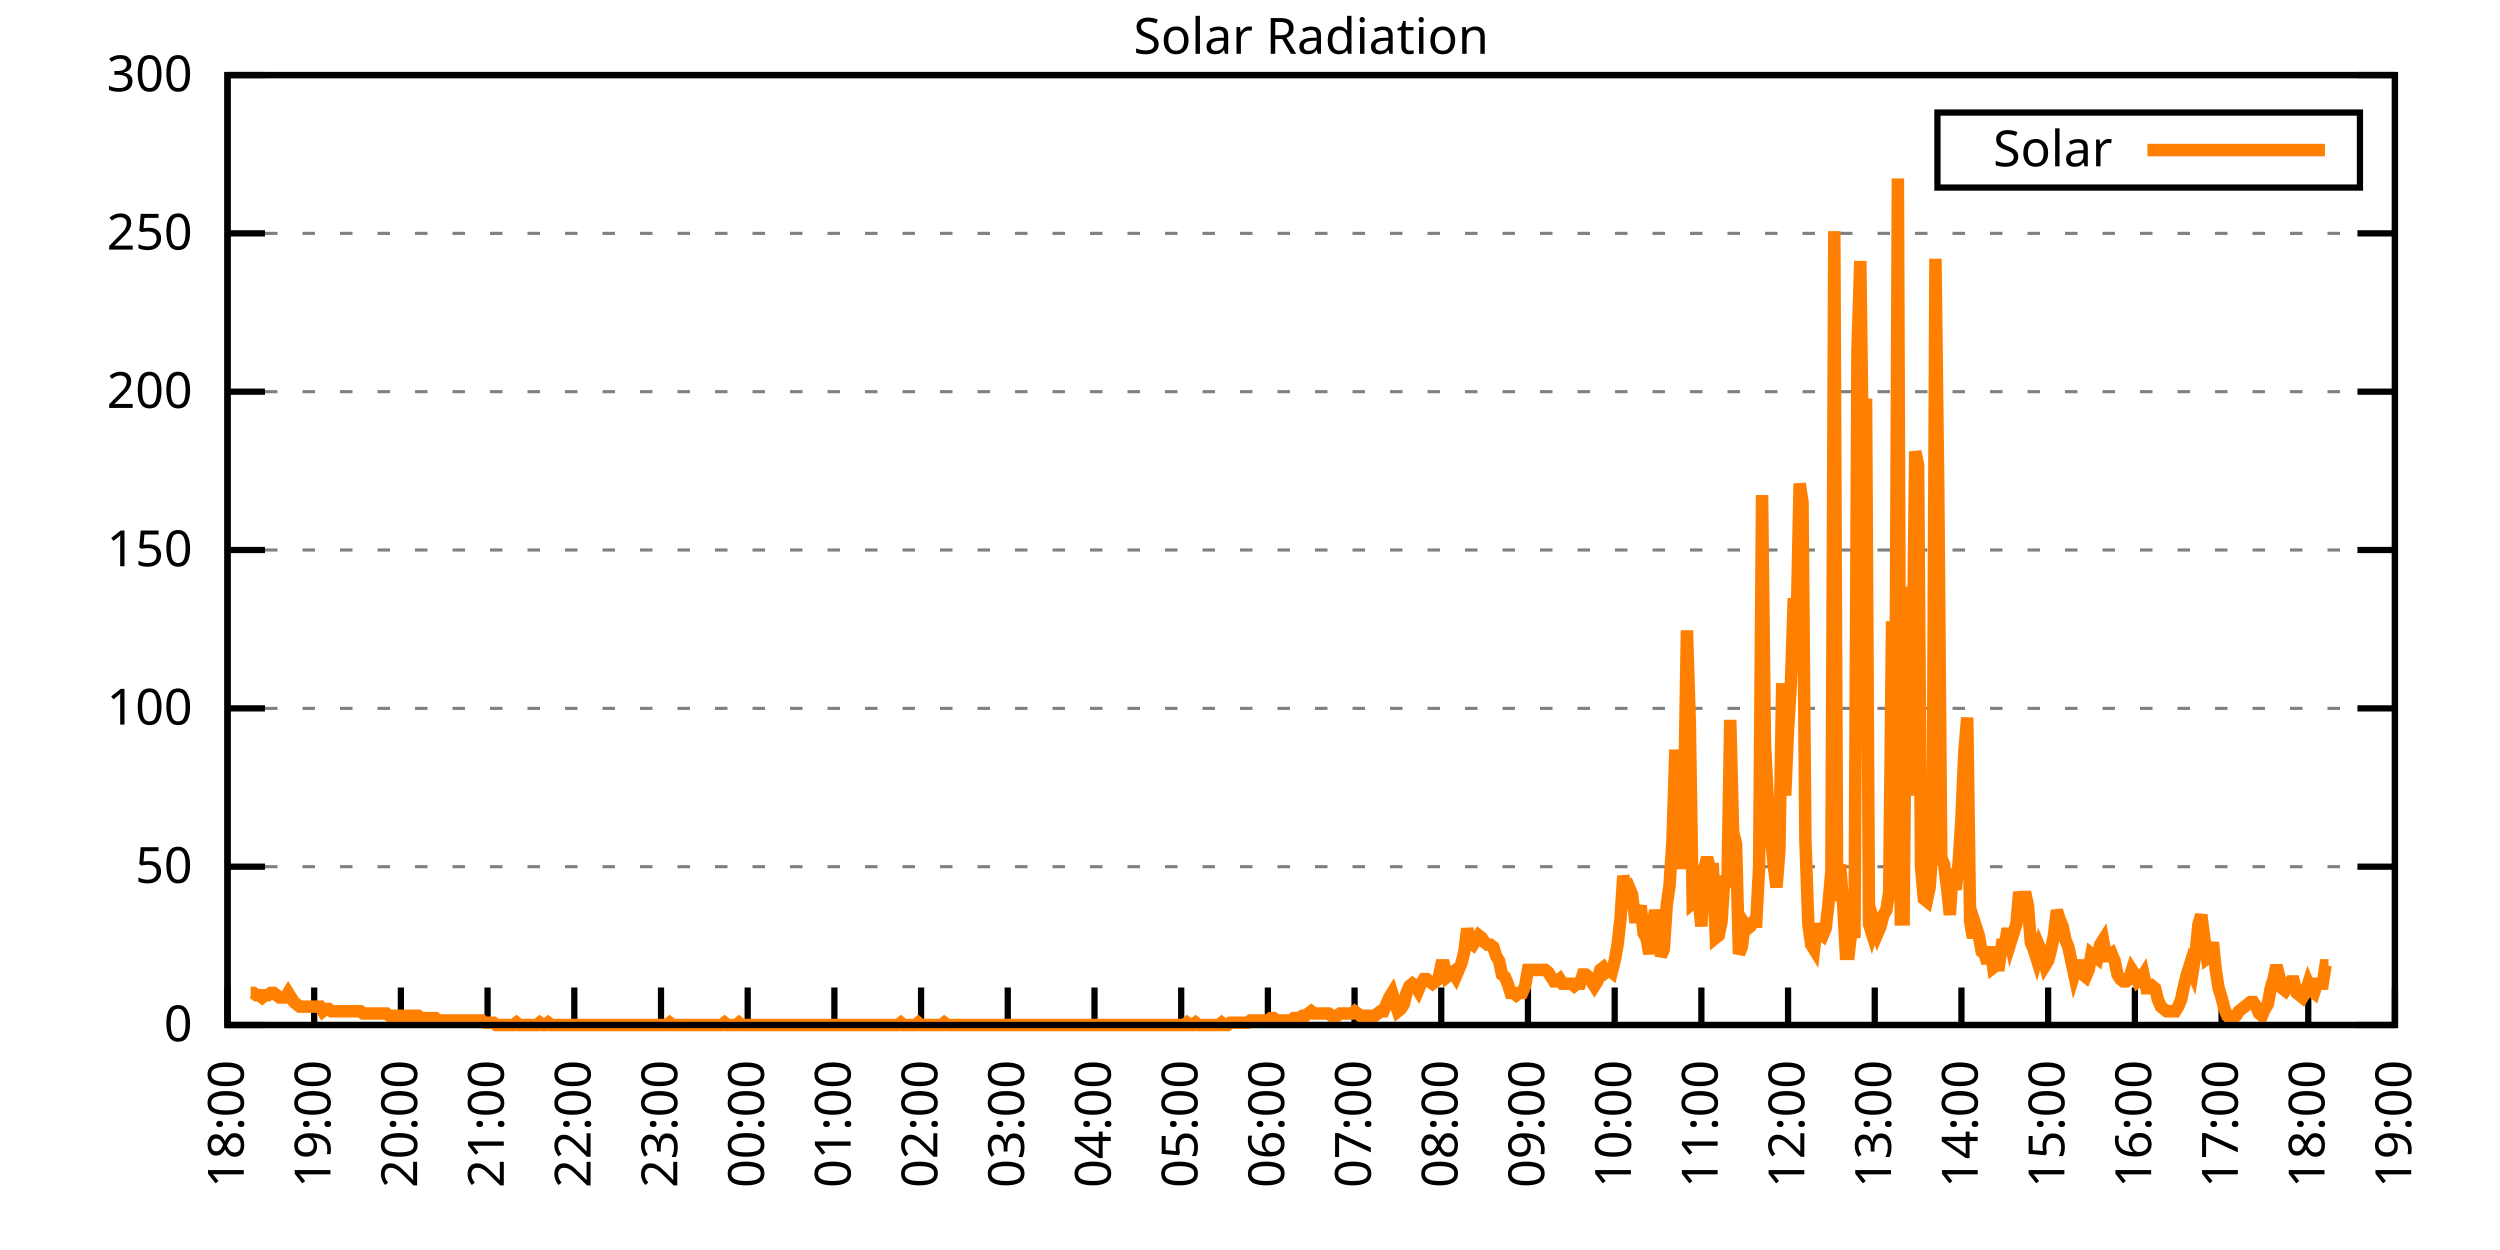
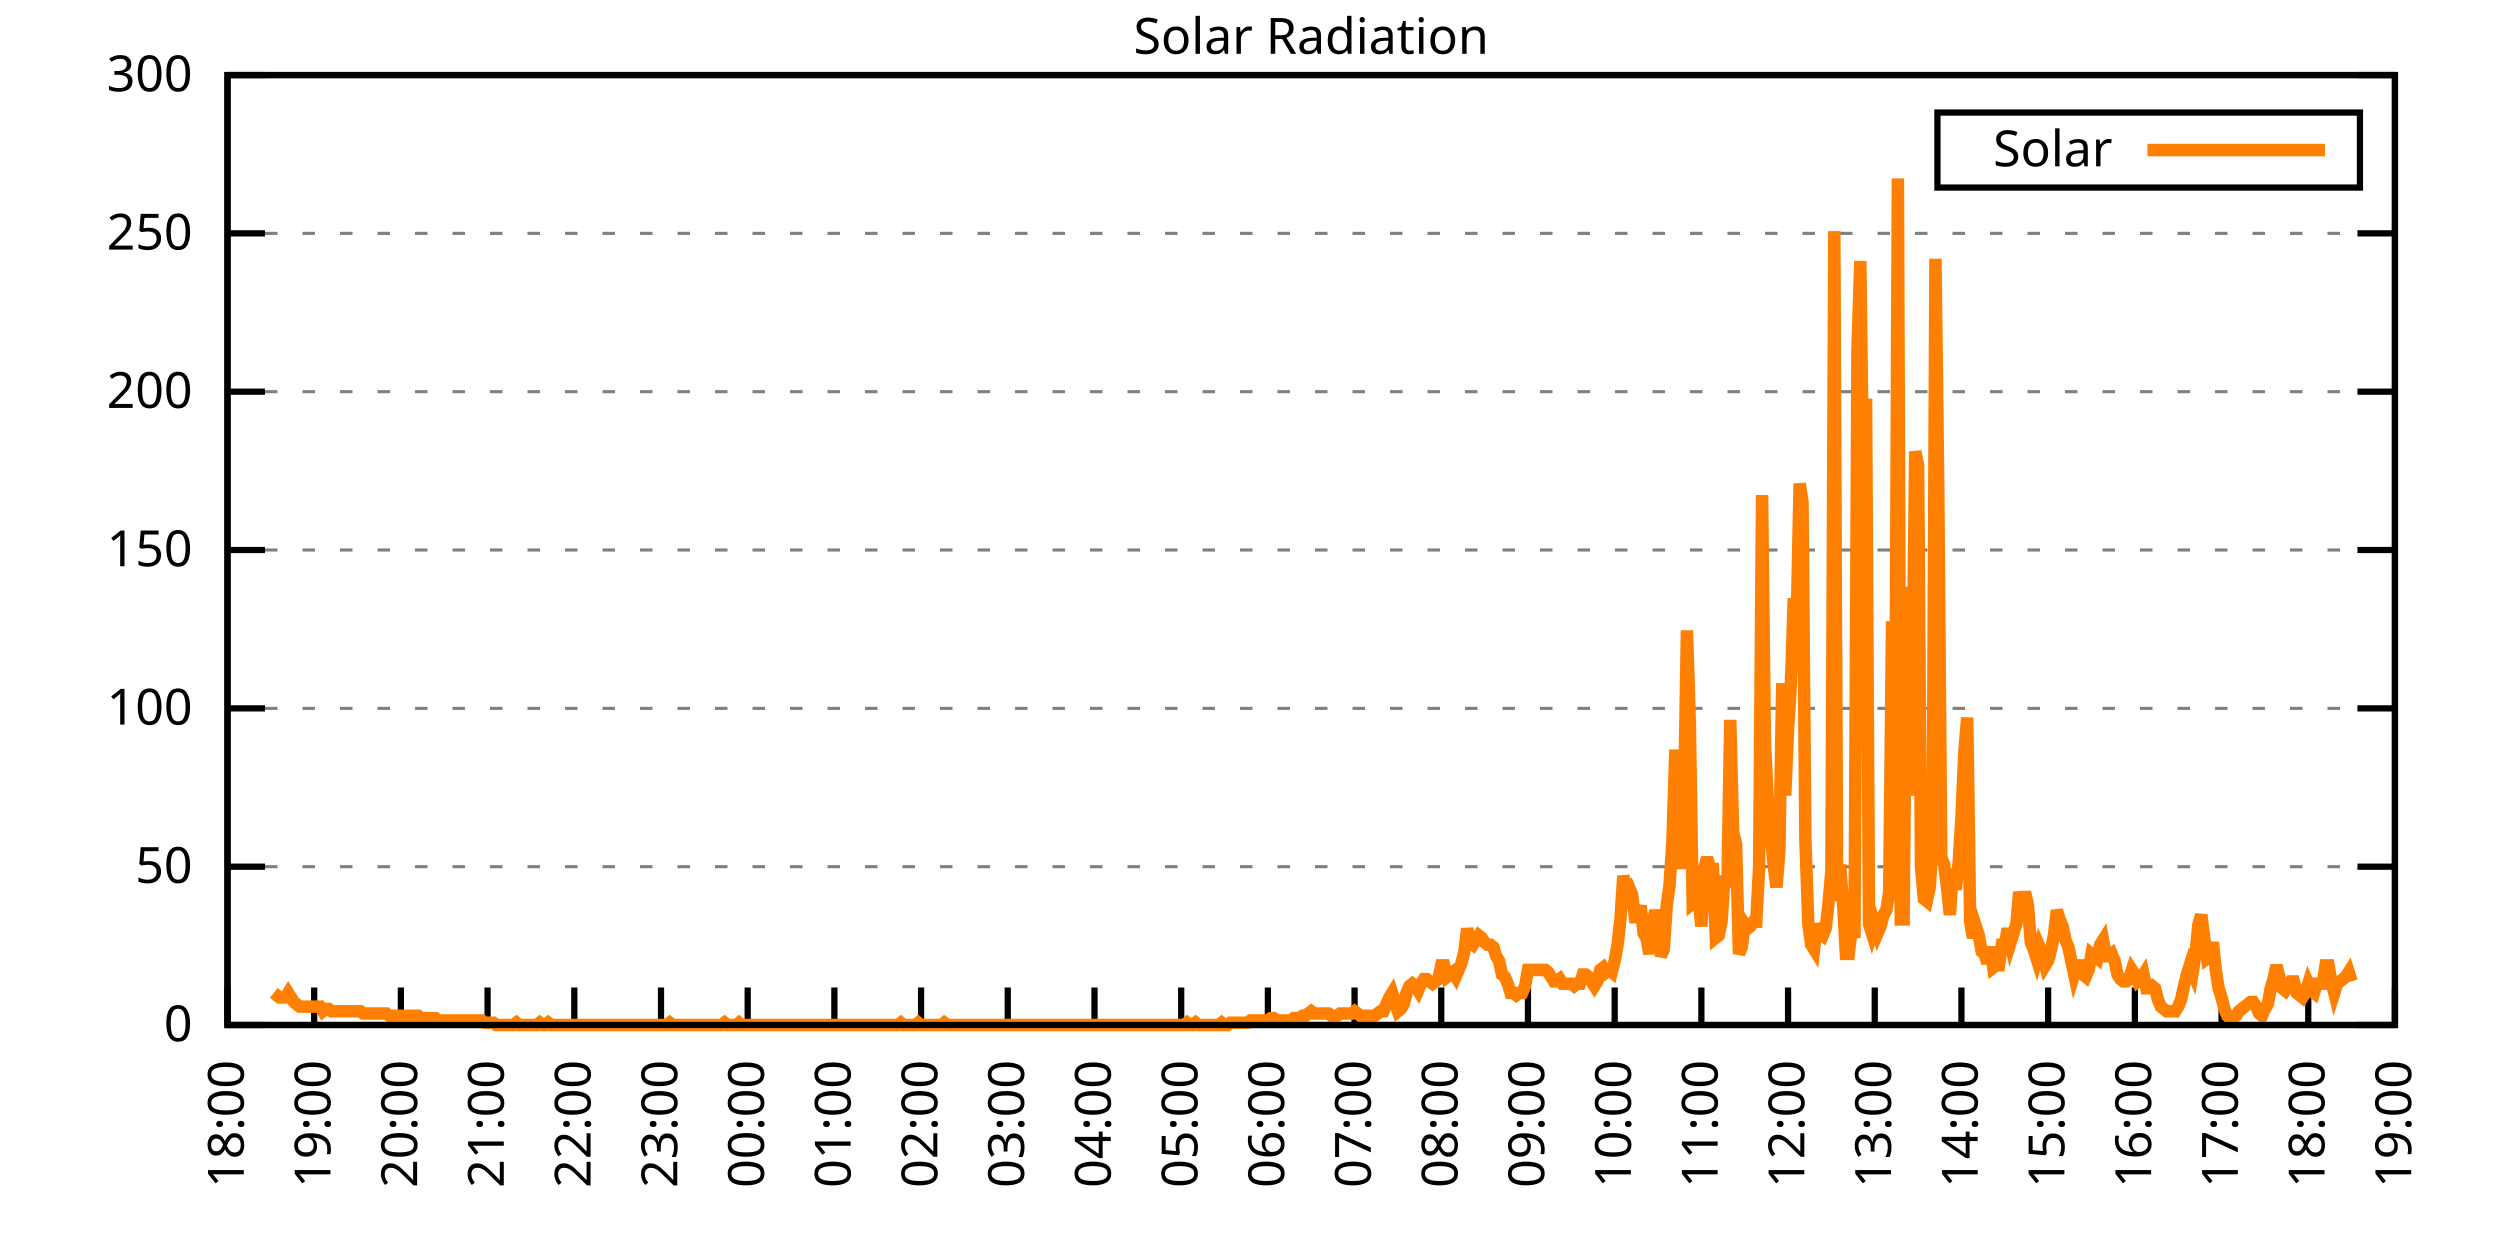
<svg xmlns="http://www.w3.org/2000/svg" xmlns:xlink="http://www.w3.org/1999/xlink" width="400" height="200" viewBox="0 0 400 200">
  <g id="gnuplot_canvas">
    <rect x="0" y="0" width="400" height="200" fill="none" />
    <defs>
      <circle id="gpDot" r="0.5" stroke-width="0.5" stroke="currentColor" />
      <path id="gpPt0" stroke-width="0.333" stroke="currentColor" d="M-1,0 h2 M0,-1 v2" />
      <path id="gpPt1" stroke-width="0.333" stroke="currentColor" d="M-1,-1 L1,1 M1,-1 L-1,1" />
      <path id="gpPt2" stroke-width="0.333" stroke="currentColor" d="M-1,0 L1,0 M0,-1 L0,1 M-1,-1 L1,1 M-1,1 L1,-1" />
      <rect id="gpPt3" stroke-width="0.333" stroke="currentColor" x="-1" y="-1" width="2" height="2" />
      <rect id="gpPt4" stroke-width="0.333" stroke="currentColor" fill="currentColor" x="-1" y="-1" width="2" height="2" />
      <circle id="gpPt5" stroke-width="0.333" stroke="currentColor" cx="0" cy="0" r="1" />
      <use xlink:href="#gpPt5" id="gpPt6" fill="currentColor" stroke="none" />
      <path id="gpPt7" stroke-width="0.333" stroke="currentColor" d="M0,-1.33 L-1.33,0.67 L1.33,0.67 z" />
      <use xlink:href="#gpPt7" id="gpPt8" fill="currentColor" stroke="none" />
      <use xlink:href="#gpPt7" id="gpPt9" stroke="currentColor" transform="rotate(180)" />
      <use xlink:href="#gpPt9" id="gpPt10" fill="currentColor" stroke="none" />
      <use xlink:href="#gpPt3" id="gpPt11" stroke="currentColor" transform="rotate(45)" />
      <use xlink:href="#gpPt11" id="gpPt12" fill="currentColor" stroke="none" />
      <path id="gpPt13" stroke-width="0.333" stroke="currentColor" d="M0,1.330 L1.265,0.411 L0.782,-1.067 L-0.782,-1.076 L-1.265,0.411 z" />
      <use xlink:href="#gpPt13" id="gpPt14" fill="currentColor" stroke="none" />
      <filter id="textbox" filterUnits="objectBoundingBox" x="0" y="0" height="1" width="1">
        <feFlood flood-color="white" flood-opacity="1" result="bgnd" />
        <feComposite in="SourceGraphic" in2="bgnd" operator="atop" />
      </filter>
      <filter id="greybox" filterUnits="objectBoundingBox" x="0" y="0" height="1" width="1">
        <feFlood flood-color="lightgrey" flood-opacity="1" result="grey" />
        <feComposite in="SourceGraphic" in2="grey" operator="atop" />
      </filter>
    </defs>
    <g fill="none" color="white" stroke="currentColor" stroke-width="1.00" stroke-linecap="butt" stroke-linejoin="miter">
</g>
    <g fill="none" color="black" stroke="currentColor" stroke-width="1.00" stroke-linecap="butt" stroke-linejoin="miter">
      <g stroke="none" shape-rendering="crispEdges">
        <polygon fill="rgb(255, 255, 255)" points="36.40,164.00 383.18,164.00 383.18,12.02 36.40,12.02 " />
      </g>
    </g>
    <g fill="none" color="black" stroke="currentColor" stroke-width="1.00" stroke-linecap="butt" stroke-linejoin="miter">
</g>
    <g fill="none" color="black" stroke="black" stroke-width="0.50" stroke-linecap="butt" stroke-linejoin="miter">
</g>
    <g fill="none" color="gray" stroke="currentColor" stroke-width="0.50" stroke-linecap="butt" stroke-linejoin="miter">
      <path stroke="gray" stroke-dasharray="2,4" class="gridline" d="M36.40,164.00 L383.19,164.00  " />
    </g>
    <g fill="none" color="gray" stroke="gray" stroke-width="1.00" stroke-linecap="butt" stroke-linejoin="miter">
</g>
    <g fill="none" color="black" stroke="currentColor" stroke-width="1.00" stroke-linecap="butt" stroke-linejoin="miter">
      <path stroke="black" d="M36.40,164.00 L42.40,164.00 M383.19,164.00 L377.19,164.00  " />
      <g transform="translate(30.80,166.60)" stroke="none" fill="black" font-family="Sans" font-size="8.00" text-anchor="end">
        <text>
          <tspan font-family="Sans"> 0</tspan>
        </text>
      </g>
    </g>
    <g fill="none" color="black" stroke="currentColor" stroke-width="1.00" stroke-linecap="butt" stroke-linejoin="miter">
</g>
    <g fill="none" color="black" stroke="black" stroke-width="0.50" stroke-linecap="butt" stroke-linejoin="miter">
</g>
    <g fill="none" color="gray" stroke="currentColor" stroke-width="0.50" stroke-linecap="butt" stroke-linejoin="miter">
      <path stroke="gray" stroke-dasharray="2,4" class="gridline" d="M36.40,138.67 L383.19,138.67  " />
    </g>
    <g fill="none" color="gray" stroke="gray" stroke-width="1.00" stroke-linecap="butt" stroke-linejoin="miter">
</g>
    <g fill="none" color="black" stroke="currentColor" stroke-width="1.00" stroke-linecap="butt" stroke-linejoin="miter">
      <path stroke="black" d="M36.40,138.67 L42.40,138.67 M383.19,138.67 L377.19,138.67  " />
      <g transform="translate(30.80,141.27)" stroke="none" fill="black" font-family="Sans" font-size="8.00" text-anchor="end">
        <text>
          <tspan font-family="Sans"> 50</tspan>
        </text>
      </g>
    </g>
    <g fill="none" color="black" stroke="currentColor" stroke-width="1.00" stroke-linecap="butt" stroke-linejoin="miter">
</g>
    <g fill="none" color="black" stroke="black" stroke-width="0.50" stroke-linecap="butt" stroke-linejoin="miter">
</g>
    <g fill="none" color="gray" stroke="currentColor" stroke-width="0.50" stroke-linecap="butt" stroke-linejoin="miter">
      <path stroke="gray" stroke-dasharray="2,4" class="gridline" d="M36.40,113.34 L383.19,113.34  " />
    </g>
    <g fill="none" color="gray" stroke="gray" stroke-width="1.00" stroke-linecap="butt" stroke-linejoin="miter">
</g>
    <g fill="none" color="black" stroke="currentColor" stroke-width="1.00" stroke-linecap="butt" stroke-linejoin="miter">
      <path stroke="black" d="M36.40,113.34 L42.40,113.34 M383.19,113.34 L377.19,113.34  " />
      <g transform="translate(30.80,115.94)" stroke="none" fill="black" font-family="Sans" font-size="8.00" text-anchor="end">
        <text>
          <tspan font-family="Sans"> 100</tspan>
        </text>
      </g>
    </g>
    <g fill="none" color="black" stroke="currentColor" stroke-width="1.00" stroke-linecap="butt" stroke-linejoin="miter">
</g>
    <g fill="none" color="black" stroke="black" stroke-width="0.50" stroke-linecap="butt" stroke-linejoin="miter">
</g>
    <g fill="none" color="gray" stroke="currentColor" stroke-width="0.50" stroke-linecap="butt" stroke-linejoin="miter">
      <path stroke="gray" stroke-dasharray="2,4" class="gridline" d="M36.40,88.00 L383.19,88.00  " />
    </g>
    <g fill="none" color="gray" stroke="gray" stroke-width="1.00" stroke-linecap="butt" stroke-linejoin="miter">
</g>
    <g fill="none" color="black" stroke="currentColor" stroke-width="1.00" stroke-linecap="butt" stroke-linejoin="miter">
      <path stroke="black" d="M36.40,88.00 L42.40,88.00 M383.19,88.00 L377.19,88.00  " />
      <g transform="translate(30.80,90.60)" stroke="none" fill="black" font-family="Sans" font-size="8.00" text-anchor="end">
        <text>
          <tspan font-family="Sans"> 150</tspan>
        </text>
      </g>
    </g>
    <g fill="none" color="black" stroke="currentColor" stroke-width="1.00" stroke-linecap="butt" stroke-linejoin="miter">
</g>
    <g fill="none" color="black" stroke="black" stroke-width="0.50" stroke-linecap="butt" stroke-linejoin="miter">
</g>
    <g fill="none" color="gray" stroke="currentColor" stroke-width="0.50" stroke-linecap="butt" stroke-linejoin="miter">
      <path stroke="gray" stroke-dasharray="2,4" class="gridline" d="M36.40,62.67 L383.19,62.67  " />
    </g>
    <g fill="none" color="gray" stroke="gray" stroke-width="1.00" stroke-linecap="butt" stroke-linejoin="miter">
</g>
    <g fill="none" color="black" stroke="currentColor" stroke-width="1.00" stroke-linecap="butt" stroke-linejoin="miter">
      <path stroke="black" d="M36.40,62.67 L42.40,62.67 M383.19,62.67 L377.19,62.67  " />
      <g transform="translate(30.80,65.27)" stroke="none" fill="black" font-family="Sans" font-size="8.00" text-anchor="end">
        <text>
          <tspan font-family="Sans"> 200</tspan>
        </text>
      </g>
    </g>
    <g fill="none" color="black" stroke="currentColor" stroke-width="1.00" stroke-linecap="butt" stroke-linejoin="miter">
</g>
    <g fill="none" color="black" stroke="black" stroke-width="0.50" stroke-linecap="butt" stroke-linejoin="miter">
</g>
    <g fill="none" color="gray" stroke="currentColor" stroke-width="0.50" stroke-linecap="butt" stroke-linejoin="miter">
      <path stroke="gray" stroke-dasharray="2,4" class="gridline" d="M36.40,37.34 L383.19,37.34  " />
    </g>
    <g fill="none" color="gray" stroke="gray" stroke-width="1.00" stroke-linecap="butt" stroke-linejoin="miter">
</g>
    <g fill="none" color="black" stroke="currentColor" stroke-width="1.00" stroke-linecap="butt" stroke-linejoin="miter">
      <path stroke="black" d="M36.40,37.34 L42.40,37.34 M383.19,37.34 L377.19,37.34  " />
      <g transform="translate(30.80,39.94)" stroke="none" fill="black" font-family="Sans" font-size="8.00" text-anchor="end">
        <text>
          <tspan font-family="Sans"> 250</tspan>
        </text>
      </g>
    </g>
    <g fill="none" color="black" stroke="currentColor" stroke-width="1.00" stroke-linecap="butt" stroke-linejoin="miter">
</g>
    <g fill="none" color="black" stroke="black" stroke-width="0.50" stroke-linecap="butt" stroke-linejoin="miter">
</g>
    <g fill="none" color="gray" stroke="currentColor" stroke-width="0.50" stroke-linecap="butt" stroke-linejoin="miter">
      <path stroke="gray" stroke-dasharray="2,4" class="gridline" d="M36.40,12.01 L383.19,12.01  " />
    </g>
    <g fill="none" color="gray" stroke="gray" stroke-width="1.00" stroke-linecap="butt" stroke-linejoin="miter">
</g>
    <g fill="none" color="black" stroke="currentColor" stroke-width="1.00" stroke-linecap="butt" stroke-linejoin="miter">
      <path stroke="black" d="M36.40,12.01 L42.40,12.01 M383.19,12.01 L377.19,12.01  " />
      <g transform="translate(30.80,14.61)" stroke="none" fill="black" font-family="Sans" font-size="8.00" text-anchor="end">
        <text>
          <tspan font-family="Sans"> 300</tspan>
        </text>
      </g>
    </g>
    <g fill="none" color="black" stroke="currentColor" stroke-width="1.00" stroke-linecap="butt" stroke-linejoin="miter">
      <path stroke="black" d="M36.40,164.00 L36.40,158.00  " />
      <g transform="translate(39.00,169.60) rotate(270.00)" stroke="none" fill="black" font-family="Sans" font-size="8.00" text-anchor="end">
        <text>
          <tspan font-family="Sans">18:00</tspan>
        </text>
      </g>
    </g>
    <g fill="none" color="black" stroke="currentColor" stroke-width="1.00" stroke-linecap="butt" stroke-linejoin="miter">
      <path stroke="black" d="M50.27,164.00 L50.27,158.00  " />
      <g transform="translate(52.87,169.60) rotate(270.00)" stroke="none" fill="black" font-family="Sans" font-size="8.00" text-anchor="end">
        <text>
          <tspan font-family="Sans">19:00</tspan>
        </text>
      </g>
    </g>
    <g fill="none" color="black" stroke="currentColor" stroke-width="1.00" stroke-linecap="butt" stroke-linejoin="miter">
      <path stroke="black" d="M64.14,164.00 L64.14,158.00  " />
      <g transform="translate(66.74,169.60) rotate(270.00)" stroke="none" fill="black" font-family="Sans" font-size="8.00" text-anchor="end">
        <text>
          <tspan font-family="Sans">20:00</tspan>
        </text>
      </g>
    </g>
    <g fill="none" color="black" stroke="currentColor" stroke-width="1.00" stroke-linecap="butt" stroke-linejoin="miter">
      <path stroke="black" d="M78.01,164.00 L78.01,158.00  " />
      <g transform="translate(80.61,169.60) rotate(270.00)" stroke="none" fill="black" font-family="Sans" font-size="8.00" text-anchor="end">
        <text>
          <tspan font-family="Sans">21:00</tspan>
        </text>
      </g>
    </g>
    <g fill="none" color="black" stroke="currentColor" stroke-width="1.00" stroke-linecap="butt" stroke-linejoin="miter">
      <path stroke="black" d="M91.89,164.00 L91.89,158.00  " />
      <g transform="translate(94.49,169.60) rotate(270.00)" stroke="none" fill="black" font-family="Sans" font-size="8.00" text-anchor="end">
        <text>
          <tspan font-family="Sans">22:00</tspan>
        </text>
      </g>
    </g>
    <g fill="none" color="black" stroke="currentColor" stroke-width="1.00" stroke-linecap="butt" stroke-linejoin="miter">
      <path stroke="black" d="M105.76,164.00 L105.76,158.00  " />
      <g transform="translate(108.36,169.60) rotate(270.00)" stroke="none" fill="black" font-family="Sans" font-size="8.00" text-anchor="end">
        <text>
          <tspan font-family="Sans">23:00</tspan>
        </text>
      </g>
    </g>
    <g fill="none" color="black" stroke="currentColor" stroke-width="1.00" stroke-linecap="butt" stroke-linejoin="miter">
      <path stroke="black" d="M119.63,164.00 L119.63,158.00  " />
      <g transform="translate(122.23,169.60) rotate(270.00)" stroke="none" fill="black" font-family="Sans" font-size="8.00" text-anchor="end">
        <text>
          <tspan font-family="Sans">00:00</tspan>
        </text>
      </g>
    </g>
    <g fill="none" color="black" stroke="currentColor" stroke-width="1.00" stroke-linecap="butt" stroke-linejoin="miter">
      <path stroke="black" d="M133.50,164.00 L133.50,158.00  " />
      <g transform="translate(136.10,169.60) rotate(270.00)" stroke="none" fill="black" font-family="Sans" font-size="8.00" text-anchor="end">
        <text>
          <tspan font-family="Sans">01:00</tspan>
        </text>
      </g>
    </g>
    <g fill="none" color="black" stroke="currentColor" stroke-width="1.00" stroke-linecap="butt" stroke-linejoin="miter">
      <path stroke="black" d="M147.37,164.00 L147.37,158.00  " />
      <g transform="translate(149.97,169.60) rotate(270.00)" stroke="none" fill="black" font-family="Sans" font-size="8.00" text-anchor="end">
        <text>
          <tspan font-family="Sans">02:00</tspan>
        </text>
      </g>
    </g>
    <g fill="none" color="black" stroke="currentColor" stroke-width="1.00" stroke-linecap="butt" stroke-linejoin="miter">
      <path stroke="black" d="M161.24,164.00 L161.24,158.00  " />
      <g transform="translate(163.84,169.60) rotate(270.00)" stroke="none" fill="black" font-family="Sans" font-size="8.00" text-anchor="end">
        <text>
          <tspan font-family="Sans">03:00</tspan>
        </text>
      </g>
    </g>
    <g fill="none" color="black" stroke="currentColor" stroke-width="1.00" stroke-linecap="butt" stroke-linejoin="miter">
      <path stroke="black" d="M175.12,164.00 L175.12,158.00  " />
      <g transform="translate(177.72,169.60) rotate(270.00)" stroke="none" fill="black" font-family="Sans" font-size="8.00" text-anchor="end">
        <text>
          <tspan font-family="Sans">04:00</tspan>
        </text>
      </g>
    </g>
    <g fill="none" color="black" stroke="currentColor" stroke-width="1.00" stroke-linecap="butt" stroke-linejoin="miter">
      <path stroke="black" d="M188.99,164.00 L188.99,158.00  " />
      <g transform="translate(191.59,169.60) rotate(270.00)" stroke="none" fill="black" font-family="Sans" font-size="8.00" text-anchor="end">
        <text>
          <tspan font-family="Sans">05:00</tspan>
        </text>
      </g>
    </g>
    <g fill="none" color="black" stroke="currentColor" stroke-width="1.00" stroke-linecap="butt" stroke-linejoin="miter">
      <path stroke="black" d="M202.86,164.00 L202.86,158.00  " />
      <g transform="translate(205.46,169.60) rotate(270.00)" stroke="none" fill="black" font-family="Sans" font-size="8.00" text-anchor="end">
        <text>
          <tspan font-family="Sans">06:00</tspan>
        </text>
      </g>
    </g>
    <g fill="none" color="black" stroke="currentColor" stroke-width="1.00" stroke-linecap="butt" stroke-linejoin="miter">
      <path stroke="black" d="M216.73,164.00 L216.73,158.00  " />
      <g transform="translate(219.33,169.60) rotate(270.00)" stroke="none" fill="black" font-family="Sans" font-size="8.00" text-anchor="end">
        <text>
          <tspan font-family="Sans">07:00</tspan>
        </text>
      </g>
    </g>
    <g fill="none" color="black" stroke="currentColor" stroke-width="1.00" stroke-linecap="butt" stroke-linejoin="miter">
      <path stroke="black" d="M230.60,164.00 L230.60,158.00  " />
      <g transform="translate(233.20,169.60) rotate(270.00)" stroke="none" fill="black" font-family="Sans" font-size="8.00" text-anchor="end">
        <text>
          <tspan font-family="Sans">08:00</tspan>
        </text>
      </g>
    </g>
    <g fill="none" color="black" stroke="currentColor" stroke-width="1.00" stroke-linecap="butt" stroke-linejoin="miter">
      <path stroke="black" d="M244.47,164.00 L244.47,158.00  " />
      <g transform="translate(247.07,169.60) rotate(270.00)" stroke="none" fill="black" font-family="Sans" font-size="8.00" text-anchor="end">
        <text>
          <tspan font-family="Sans">09:00</tspan>
        </text>
      </g>
    </g>
    <g fill="none" color="black" stroke="currentColor" stroke-width="1.00" stroke-linecap="butt" stroke-linejoin="miter">
      <path stroke="black" d="M258.35,164.00 L258.35,158.00  " />
      <g transform="translate(260.95,169.60) rotate(270.00)" stroke="none" fill="black" font-family="Sans" font-size="8.00" text-anchor="end">
        <text>
          <tspan font-family="Sans">10:00</tspan>
        </text>
      </g>
    </g>
    <g fill="none" color="black" stroke="currentColor" stroke-width="1.00" stroke-linecap="butt" stroke-linejoin="miter">
      <path stroke="black" d="M272.22,164.00 L272.22,158.00  " />
      <g transform="translate(274.82,169.60) rotate(270.00)" stroke="none" fill="black" font-family="Sans" font-size="8.00" text-anchor="end">
        <text>
          <tspan font-family="Sans">11:00</tspan>
        </text>
      </g>
    </g>
    <g fill="none" color="black" stroke="currentColor" stroke-width="1.00" stroke-linecap="butt" stroke-linejoin="miter">
      <path stroke="black" d="M286.09,164.00 L286.09,158.00  " />
      <g transform="translate(288.69,169.60) rotate(270.00)" stroke="none" fill="black" font-family="Sans" font-size="8.00" text-anchor="end">
        <text>
          <tspan font-family="Sans">12:00</tspan>
        </text>
      </g>
    </g>
    <g fill="none" color="black" stroke="currentColor" stroke-width="1.00" stroke-linecap="butt" stroke-linejoin="miter">
      <path stroke="black" d="M299.96,164.00 L299.96,158.00  " />
      <g transform="translate(302.56,169.60) rotate(270.00)" stroke="none" fill="black" font-family="Sans" font-size="8.00" text-anchor="end">
        <text>
          <tspan font-family="Sans">13:00</tspan>
        </text>
      </g>
    </g>
    <g fill="none" color="black" stroke="currentColor" stroke-width="1.00" stroke-linecap="butt" stroke-linejoin="miter">
      <path stroke="black" d="M313.83,164.00 L313.83,158.00  " />
      <g transform="translate(316.43,169.60) rotate(270.00)" stroke="none" fill="black" font-family="Sans" font-size="8.00" text-anchor="end">
        <text>
          <tspan font-family="Sans">14:00</tspan>
        </text>
      </g>
    </g>
    <g fill="none" color="black" stroke="currentColor" stroke-width="1.00" stroke-linecap="butt" stroke-linejoin="miter">
      <path stroke="black" d="M327.70,164.00 L327.70,158.00  " />
      <g transform="translate(330.30,169.60) rotate(270.00)" stroke="none" fill="black" font-family="Sans" font-size="8.00" text-anchor="end">
        <text>
          <tspan font-family="Sans">15:00</tspan>
        </text>
      </g>
    </g>
    <g fill="none" color="black" stroke="currentColor" stroke-width="1.00" stroke-linecap="butt" stroke-linejoin="miter">
      <path stroke="black" d="M341.58,164.00 L341.58,158.00  " />
      <g transform="translate(344.18,169.60) rotate(270.00)" stroke="none" fill="black" font-family="Sans" font-size="8.00" text-anchor="end">
        <text>
          <tspan font-family="Sans">16:00</tspan>
        </text>
      </g>
    </g>
    <g fill="none" color="black" stroke="currentColor" stroke-width="1.00" stroke-linecap="butt" stroke-linejoin="miter">
      <path stroke="black" d="M355.45,164.00 L355.45,158.00  " />
      <g transform="translate(358.05,169.60) rotate(270.00)" stroke="none" fill="black" font-family="Sans" font-size="8.00" text-anchor="end">
        <text>
          <tspan font-family="Sans">17:00</tspan>
        </text>
      </g>
    </g>
    <g fill="none" color="black" stroke="currentColor" stroke-width="1.00" stroke-linecap="butt" stroke-linejoin="miter">
      <path stroke="black" d="M369.32,164.00 L369.32,158.00  " />
      <g transform="translate(371.92,169.60) rotate(270.00)" stroke="none" fill="black" font-family="Sans" font-size="8.00" text-anchor="end">
        <text>
          <tspan font-family="Sans">18:00</tspan>
        </text>
      </g>
    </g>
    <g fill="none" color="black" stroke="currentColor" stroke-width="1.00" stroke-linecap="butt" stroke-linejoin="miter">
      <path stroke="black" d="M383.19,164.00 L383.19,158.00  " />
      <g transform="translate(385.79,169.60) rotate(270.00)" stroke="none" fill="black" font-family="Sans" font-size="8.00" text-anchor="end">
        <text>
          <tspan font-family="Sans">19:00</tspan>
        </text>
      </g>
    </g>
    <g fill="none" color="black" stroke="currentColor" stroke-width="1.00" stroke-linecap="butt" stroke-linejoin="miter">
</g>
    <g fill="none" color="black" stroke="currentColor" stroke-width="1.00" stroke-linecap="butt" stroke-linejoin="miter">
      <path stroke="black" d="M36.40,12.01 L36.40,164.00 L383.19,164.00 L383.19,12.01 L36.40,12.01 Z  " />
    </g>
    <g fill="none" color="black" stroke="currentColor" stroke-width="1.00" stroke-linecap="butt" stroke-linejoin="miter">
</g>
    <g fill="none" color="black" stroke="currentColor" stroke-width="1.00" stroke-linecap="butt" stroke-linejoin="miter">
      <path stroke="black" d="M309.99,30.01 L309.99,18.01 L377.59,18.01 L377.59,30.01 L309.99,30.01 Z  " />
    </g>
    <g id="Solar_Radiation_plot_1">
      <g fill="none" color="white" stroke="black" stroke-width="2.00" stroke-linecap="butt" stroke-linejoin="miter">
</g>
      <g fill="none" color="black" stroke="currentColor" stroke-width="2.00" stroke-linecap="butt" stroke-linejoin="miter">
        <g transform="translate(337.99,26.61)" stroke="none" fill="black" font-family="Sans" font-size="8.00" text-anchor="end">
          <text>
            <tspan font-family="Sans">Solar</tspan>
          </text>
        </g>
      </g>
      <g fill="none" color="black" stroke="currentColor" stroke-width="2.00" stroke-linecap="butt" stroke-linejoin="miter">
-         <path stroke="rgb(255, 127,   0)" d="M343.59,24.01 L371.99,24.01 M40.10,158.86 L40.56,158.86 L41.02,159.23 L41.49,159.23 L41.95,159.60 L42.41,159.23   L42.87,159.23 L43.34,158.86 L43.80,158.86 L44.26,159.23 L44.72,159.60 L45.19,159.60 L45.65,159.60 L46.11,158.86   L46.57,159.60 L47.03,160.33 L47.50,160.70 L47.96,161.06 L48.42,161.06 L48.88,161.06 L49.35,161.06 L49.81,161.06   L50.27,161.06 L50.73,161.06 L51.20,161.06 L51.66,161.80 L52.12,161.43 L52.58,161.43 L53.05,161.80 L53.51,161.80   L53.97,161.80 L54.43,161.80 L54.90,161.80 L55.36,161.80 L55.82,161.80 L56.28,161.80 L56.75,161.80 L57.21,161.80   L57.67,161.80 L58.13,162.16 L58.59,162.16 L59.06,162.16 L59.52,162.16 L59.98,162.16 L60.44,162.16 L60.91,162.16   L61.37,162.16 L61.83,162.16 L62.29,162.53 L62.76,162.53 L63.22,162.53 L63.68,162.53 L64.14,162.53 L64.61,162.53   L65.07,162.53 L65.53,162.53 L65.99,162.53 L66.46,162.53 L66.92,162.53 L67.38,162.90 L67.84,162.90 L68.30,162.90   L68.77,162.90 L69.23,162.90 L69.69,162.90 L70.15,163.27 L70.62,163.27 L71.08,163.27 L71.54,163.27 L72.00,163.27   L72.47,163.27 L72.93,163.27 L73.39,163.27 L73.85,163.27 L74.32,163.27 L74.78,163.27 L75.24,163.27 L75.70,163.27   L76.17,163.27 L76.63,163.27 L77.09,163.27 L77.55,163.63 L78.01,163.63 L78.48,163.63 L78.94,163.63 L79.40,164.00   L79.86,164.00 L80.33,164.00 L80.79,164.00 L81.25,164.00 L81.71,164.00 L82.18,164.00 L82.64,163.63 L83.10,164.00   L83.56,164.00 L84.03,164.00 L84.49,164.00 L84.95,164.00 L85.41,164.00 L85.88,164.00 L86.34,163.63 L86.80,164.00   L87.26,164.00 L87.72,163.63 L88.19,164.00 L88.65,164.00 L89.11,164.00 L89.57,164.00 L90.04,164.00 L90.50,164.00   L90.96,164.00 L91.42,164.00 L91.89,164.00 L92.35,164.00 L92.81,164.00 L93.27,164.00 L93.74,164.00 L94.20,164.00   L94.66,164.00 L95.12,164.00 L95.59,164.00 L96.05,164.00 L96.51,164.00 L96.97,164.00 L97.44,164.00 L97.90,164.00   L98.36,164.00 L98.82,164.00 L99.28,164.00 L99.75,164.00 L100.21,164.00 L100.67,164.00 L101.13,164.00 L101.60,164.00   L102.06,164.00 L102.52,164.00 L102.98,164.00 L103.45,164.00 L103.91,164.00 L104.37,164.00 L104.83,164.00 L105.30,164.00   L105.76,164.00 L106.22,164.00 L106.68,164.00 L107.15,163.63 L107.61,164.00 L108.07,164.00 L108.53,164.00 L108.99,164.00   L109.46,164.00 L109.92,164.00 L110.38,164.00 L110.84,164.00 L111.31,164.00 L111.77,164.00 L112.23,164.00 L112.69,164.00   L113.16,164.00 L113.62,164.00 L114.08,164.00 L114.54,164.00 L115.01,164.00 L115.47,164.00 L115.93,163.63 L116.39,164.00   L116.86,164.00 L117.32,164.00 L117.78,164.00 L118.24,163.63 L118.70,164.00 L119.17,164.00 L119.63,164.00 L120.09,164.00   L120.55,164.00 L121.02,164.00 L121.48,164.00 L121.94,164.00 L122.40,164.00 L122.87,164.00 L123.33,164.00 L123.79,164.00   L124.25,164.00 L124.72,164.00 L125.18,164.00 L125.64,164.00 L126.10,164.00 L126.57,164.00 L127.03,164.00 L127.49,164.00   L127.95,164.00 L128.41,164.00 L128.88,164.00 L129.34,164.00 L129.80,164.00 L130.26,164.00 L130.73,164.00 L131.19,164.00   L131.65,164.00 L132.11,164.00 L132.58,164.00 L133.04,164.00 L133.50,164.00 L133.96,164.00 L134.43,164.00 L134.89,164.00   L135.35,164.00 L135.81,164.00 L136.28,164.00 L136.74,164.00 L137.20,164.00 L137.66,164.00 L138.13,164.00 L138.59,164.00   L139.05,164.00 L139.51,164.00 L139.97,164.00 L140.44,164.00 L140.90,164.00 L141.36,164.00 L141.82,164.00 L142.29,164.00   L142.75,164.00 L143.21,164.00 L143.67,164.00 L144.14,163.63 L144.60,164.00 L145.06,164.00 L145.52,164.00 L145.99,164.00   L146.45,164.00 L146.91,163.63 L147.37,164.00 L147.84,164.00 L148.30,164.00 L148.76,164.00 L149.22,164.00 L149.68,164.00   L150.15,164.00 L150.61,164.00 L151.07,163.63 L151.53,164.00 L152.00,164.00 L152.46,164.00 L152.92,164.00 L153.38,164.00   L153.85,164.00 L154.31,164.00 L154.77,164.00 L155.23,164.00 L155.70,164.00 L156.16,164.00 L156.62,164.00 L157.08,164.00   L157.55,164.00 L158.01,164.00 L158.47,164.00 L158.93,164.00 L159.39,164.00 L159.86,164.00 L160.32,164.00 L160.78,164.00   L161.24,164.00 L161.71,164.00 L162.17,164.00 L162.63,164.00 L163.09,164.00 L163.56,164.00 L164.02,164.00 L164.48,164.00   L164.94,164.00 L165.41,164.00 L165.87,164.00 L166.33,164.00 L166.79,164.00 L167.26,164.00 L167.72,164.00 L168.18,164.00   L168.64,164.00 L169.10,164.00 L169.57,164.00 L170.03,164.00 L170.49,164.00 L170.95,164.00 L171.42,164.00 L171.88,164.00   L172.34,164.00 L172.80,164.00 L173.27,164.00 L173.73,164.00 L174.19,164.00 L174.65,164.00 L175.12,164.00 L175.58,164.00   L176.04,164.00 L176.50,164.00 L176.97,164.00 L177.43,164.00 L177.89,164.00 L178.35,164.00 L178.82,164.00 L179.28,164.00   L179.74,164.00 L180.20,164.00 L180.66,164.00 L181.13,164.00 L181.59,164.00 L182.05,164.00 L182.51,164.00 L182.98,164.00   L183.44,164.00 L183.90,164.00 L184.36,164.00 L184.83,164.00 L185.29,164.00 L185.75,164.00 L186.21,164.00 L186.68,164.00   L187.14,164.00 L187.60,164.00 L188.06,164.00 L188.53,164.00 L188.99,164.00 L189.45,164.00 L189.91,163.63 L190.37,164.00   L190.84,164.00 L191.30,163.63 L191.76,164.00 L192.22,164.00 L192.69,164.00 L193.15,164.00 L193.61,164.00 L194.07,164.00   L194.54,164.00 L195.00,164.00 L195.46,163.63 L195.92,164.00 L196.39,164.00 L196.85,163.63 L197.31,163.63 L197.77,163.63   L198.24,163.63 L198.70,163.63 L199.16,163.63 L199.62,163.63 L200.08,163.27 L200.55,163.27 L201.01,163.27 L201.47,163.27   L201.93,163.27 L202.40,163.27 L202.86,163.27 L203.32,162.90 L203.78,162.90 L204.25,163.27 L204.71,163.27 L205.17,163.27   L205.63,163.27 L206.10,163.27 L206.56,163.27 L207.02,162.90 L207.48,162.90 L207.95,162.90 L208.41,162.53 L208.87,162.53   L209.33,162.16 L209.80,161.80 L210.26,162.16 L210.72,162.16 L211.18,162.16 L211.64,162.16 L212.11,162.16 L212.57,162.16   L213.03,162.53 L213.49,162.53 L213.96,162.53 L214.42,162.16 L214.88,162.16 L215.34,162.16 L215.81,162.16 L216.27,162.16   L216.73,161.80 L217.19,162.16 L217.66,162.53 L218.12,162.53 L218.58,162.53 L219.04,162.53 L219.51,162.53 L219.97,162.53   L220.43,162.16 L220.89,161.80 L221.35,161.80 L221.82,160.70 L222.28,159.60 L222.74,158.86 L223.20,160.33 L223.67,161.80   L224.13,161.43 L224.59,160.70 L225.05,158.86 L225.52,157.76 L225.98,157.39 L226.44,157.76 L226.90,158.49 L227.37,157.39   L227.83,156.66 L228.29,156.66 L228.75,157.03 L229.22,157.39 L229.68,157.03 L230.14,156.66 L230.60,154.46 L231.06,154.46   L231.53,156.29 L231.99,155.92 L232.45,155.56 L232.91,156.29 L233.38,155.19 L233.84,154.09 L234.30,152.25 L234.76,148.58   L235.23,150.79 L235.69,151.15 L236.15,150.42 L236.61,149.68 L237.08,150.05 L237.54,150.79 L238.00,151.15 L238.46,151.15   L238.93,151.52 L239.39,152.99 L239.85,153.72 L240.31,155.92 L240.77,156.29 L241.24,157.39 L241.70,158.86 L242.16,158.86   L242.62,159.23 L243.09,158.86 L243.55,158.86 L244.01,157.76 L244.47,155.19 L244.94,155.19 L245.40,155.19 L245.86,155.19   L246.32,155.19 L246.79,155.19 L247.25,155.19 L247.71,155.56 L248.17,156.29 L248.64,157.03 L249.10,157.03 L249.56,156.66   L250.02,157.39 L250.49,157.39 L250.95,157.39 L251.41,157.39 L251.87,157.76 L252.33,157.39 L252.80,157.39 L253.26,155.92   L253.72,155.92 L254.18,156.29 L254.65,157.03 L255.11,157.76 L255.57,157.03 L256.03,155.19 L256.50,154.82 L256.96,155.56   L257.42,155.19 L257.88,155.56 L258.35,153.72 L258.81,151.15 L259.27,147.11 L259.73,140.14 L260.20,142.34 L260.66,141.98   L261.12,143.08 L261.58,146.75 L262.04,146.75 L262.51,144.91 L262.97,149.32 L263.43,150.05 L263.89,152.62 L264.36,148.58   L264.82,145.65 L265.28,147.85 L265.74,152.99 L266.21,151.89 L266.67,144.91 L267.13,141.61 L267.59,134.63 L268.06,119.95   L268.52,129.13 L268.98,139.04 L269.44,128.76 L269.91,100.86 L270.37,115.55 L270.83,144.55 L271.29,144.18 L271.75,143.44   L272.22,148.22 L272.68,139.04 L273.14,137.20 L273.60,139.04 L274.07,139.04 L274.53,150.05 L274.99,149.68 L275.45,147.48   L275.92,140.14 L276.38,141.98 L276.84,115.18 L277.30,133.17 L277.77,135.00 L278.23,152.62 L278.69,151.52 L279.15,147.85   L279.62,148.58 L280.08,148.22 L280.54,147.48 L281.00,147.48 L281.46,138.67 L281.93,79.21 L282.39,118.85 L282.85,128.03   L283.31,133.53 L283.78,138.30 L284.24,141.98 L284.70,136.10 L285.16,109.31 L285.63,127.29 L286.09,116.65 L286.55,109.31   L287.01,95.72 L287.48,99.39 L287.94,77.37 L288.40,80.31 L288.86,134.27 L289.33,147.85 L289.79,151.15 L290.25,151.89   L290.71,147.85 L291.18,149.32 L291.64,149.68 L292.10,148.58 L292.56,144.55 L293.02,139.41 L293.49,36.99 L293.95,144.18   L294.41,138.30 L294.87,144.18 L295.34,152.62 L295.80,152.62 L296.26,148.58 L296.72,150.05 L297.19,56.08 L297.65,41.76   L298.11,77.74 L298.57,63.79 L299.04,147.85 L299.50,149.32 L299.96,147.85 L300.42,149.32 L300.89,148.22 L301.35,146.38   L301.81,145.65 L302.27,142.71 L302.73,99.39 L303.20,130.96 L303.66,28.55 L304.12,147.11 L304.58,147.11 L305.05,93.89   L305.51,127.29 L305.97,112.24 L306.43,72.23 L306.90,74.43 L307.36,138.67 L307.82,143.81 L308.28,144.18 L308.75,141.98   L309.21,135.37 L309.67,41.40 L310.13,78.84 L310.60,137.20 L311.06,138.30 L311.52,141.98 L311.98,146.38 L312.44,139.04   L312.91,142.34 L313.37,138.30 L313.83,130.96 L314.29,120.32 L314.76,114.81 L315.22,147.48 L315.68,150.05 L316.14,148.22   L316.61,149.68 L317.07,152.25 L317.53,152.62 L317.99,154.09 L318.46,151.52 L318.92,154.82 L319.38,154.46 L319.84,154.46   L320.31,151.15 L320.77,151.15 L321.23,148.58 L321.69,150.79 L322.15,149.32 L322.62,147.85 L323.08,142.71 L323.54,145.28   L324.00,142.71 L324.47,144.91 L324.93,150.79 L325.39,151.89 L325.85,153.35 L326.32,151.52 L326.78,152.62 L327.24,154.46   L327.70,153.72 L328.17,151.89 L328.63,149.68 L329.09,145.65 L329.55,147.11 L330.02,148.22 L330.48,150.42 L330.94,151.52   L331.40,153.72 L331.87,155.92 L332.33,154.46 L332.79,154.46 L333.25,155.92 L333.71,156.29 L334.18,155.19 L334.64,152.62   L335.10,152.99 L335.56,153.35 L336.03,151.15 L336.49,150.42 L336.95,152.99 L337.41,152.99 L337.88,152.62 L338.34,153.72   L338.80,155.92 L339.26,156.66 L339.73,157.03 L340.19,157.03 L340.65,156.66 L341.11,155.19 L341.58,155.92 L342.04,157.03   L342.50,156.66 L342.96,155.92 L343.42,158.13 L343.89,158.13 L344.35,157.76 L344.81,158.13 L345.27,159.96 L345.74,161.06   L346.20,161.43 L346.66,161.80 L347.12,161.80 L347.59,161.80 L348.05,161.80 L348.51,161.06 L348.97,159.96 L349.44,157.76   L349.90,155.92 L350.36,154.46 L350.82,155.56 L351.29,152.62 L351.75,147.85 L352.21,146.38 L352.67,150.05 L353.13,153.35   L353.60,152.99 L354.06,150.79 L354.52,155.19 L354.98,158.13 L355.45,159.60 L355.91,161.43 L356.37,162.53 L356.83,162.90   L357.30,162.90 L357.76,162.53 L358.22,161.80 L358.68,161.43 L359.15,161.06 L359.61,160.70 L360.07,160.33 L360.53,160.33   L361.00,161.06 L361.46,162.16 L361.92,162.53 L362.38,161.43 L362.84,160.70 L363.31,158.13 L363.77,156.66 L364.23,154.46   L364.69,156.29 L365.16,158.13 L365.62,158.49 L366.08,157.76 L366.54,157.03 L367.01,157.03 L367.47,158.86 L367.93,159.23   L368.39,159.60 L368.86,158.86 L369.32,157.39 L369.78,158.49 L370.24,158.86 L370.71,157.39 L371.17,157.39 L371.63,157.39   L372.09,154.46 L372.56,154.46  " />
+         <path stroke="rgb(255, 127,   0)" d="M343.59,24.01 L371.99,24.01 M43.80,158.86 L44.26,159.23 L44.72,159.60 L45.19,159.60 L45.65,159.60 L46.11,158.86   L46.57,159.60 L47.03,160.33 L47.50,160.70 L47.96,161.06 L48.42,161.06 L48.88,161.06 L49.35,161.06 L49.81,161.06   L50.27,161.06 L50.73,161.06 L51.20,161.06 L51.66,161.80 L52.12,161.43 L52.58,161.43 L53.05,161.80 L53.51,161.80   L53.97,161.80 L54.43,161.80 L54.90,161.80 L55.36,161.80 L55.82,161.80 L56.28,161.80 L56.75,161.80 L57.21,161.80   L57.67,161.80 L58.13,162.16 L58.59,162.16 L59.06,162.16 L59.52,162.16 L59.98,162.16 L60.44,162.16 L60.91,162.16   L61.37,162.16 L61.83,162.16 L62.29,162.53 L62.76,162.53 L63.22,162.53 L63.68,162.53 L64.14,162.53 L64.61,162.53   L65.07,162.53 L65.53,162.53 L65.99,162.53 L66.46,162.53 L66.92,162.53 L67.38,162.90 L67.84,162.90 L68.30,162.90   L68.77,162.90 L69.23,162.90 L69.69,162.90 L70.15,163.27 L70.62,163.27 L71.08,163.27 L71.54,163.27 L72.00,163.27   L72.47,163.27 L72.93,163.27 L73.39,163.27 L73.85,163.27 L74.32,163.27 L74.78,163.27 L75.24,163.27 L75.70,163.27   L76.17,163.27 L76.63,163.27 L77.09,163.27 L77.55,163.63 L78.01,163.63 L78.48,163.63 L78.94,163.63 L79.40,164.00   L79.86,164.00 L80.33,164.00 L80.79,164.00 L81.25,164.00 L81.71,164.00 L82.18,164.00 L82.64,163.63 L83.10,164.00   L83.56,164.00 L84.03,164.00 L84.49,164.00 L84.95,164.00 L85.41,164.00 L85.88,164.00 L86.34,163.63 L86.80,164.00   L87.26,164.00 L87.72,163.63 L88.19,164.00 L88.65,164.00 L89.11,164.00 L89.57,164.00 L90.04,164.00 L90.50,164.00   L90.96,164.00 L91.42,164.00 L91.89,164.00 L92.35,164.00 L92.81,164.00 L93.27,164.00 L93.74,164.00 L94.20,164.00   L94.66,164.00 L95.12,164.00 L95.59,164.00 L96.05,164.00 L96.51,164.00 L96.97,164.00 L97.44,164.00 L97.90,164.00   L98.36,164.00 L98.82,164.00 L99.28,164.00 L99.75,164.00 L100.21,164.00 L100.67,164.00 L101.13,164.00 L101.60,164.00   L102.06,164.00 L102.52,164.00 L102.98,164.00 L103.45,164.00 L103.91,164.00 L104.37,164.00 L104.83,164.00 L105.30,164.00   L105.76,164.00 L106.22,164.00 L106.68,164.00 L107.15,163.63 L107.61,164.00 L108.07,164.00 L108.53,164.00 L108.99,164.00   L109.46,164.00 L109.92,164.00 L110.38,164.00 L110.84,164.00 L111.31,164.00 L111.77,164.00 L112.23,164.00 L112.69,164.00   L113.16,164.00 L113.62,164.00 L114.08,164.00 L114.54,164.00 L115.01,164.00 L115.47,164.00 L115.93,163.63 L116.39,164.00   L116.86,164.00 L117.32,164.00 L117.78,164.00 L118.24,163.63 L118.70,164.00 L119.17,164.00 L119.63,164.00 L120.09,164.00   L120.55,164.00 L121.02,164.00 L121.48,164.00 L121.94,164.00 L122.40,164.00 L122.87,164.00 L123.33,164.00 L123.79,164.00   L124.25,164.00 L124.72,164.00 L125.18,164.00 L125.64,164.00 L126.10,164.00 L126.57,164.00 L127.03,164.00 L127.49,164.00   L127.95,164.00 L128.41,164.00 L128.88,164.00 L129.34,164.00 L129.80,164.00 L130.26,164.00 L130.73,164.00 L131.19,164.00   L131.65,164.00 L132.11,164.00 L132.58,164.00 L133.04,164.00 L133.50,164.00 L133.96,164.00 L134.43,164.00 L134.89,164.00   L135.35,164.00 L135.81,164.00 L136.28,164.00 L136.74,164.00 L137.20,164.00 L137.66,164.00 L138.13,164.00 L138.59,164.00   L139.05,164.00 L139.51,164.00 L139.97,164.00 L140.44,164.00 L140.90,164.00 L141.36,164.00 L141.82,164.00 L142.29,164.00   L142.75,164.00 L143.21,164.00 L143.67,164.00 L144.14,163.63 L144.60,164.00 L145.06,164.00 L145.52,164.00 L145.99,164.00   L146.45,164.00 L146.91,163.63 L147.37,164.00 L147.84,164.00 L148.30,164.00 L148.76,164.00 L149.22,164.00 L149.68,164.00   L150.15,164.00 L150.61,164.00 L151.07,163.63 L151.53,164.00 L152.00,164.00 L152.46,164.00 L152.92,164.00 L153.38,164.00   L153.85,164.00 L154.31,164.00 L154.77,164.00 L155.23,164.00 L155.70,164.00 L156.16,164.00 L156.62,164.00 L157.08,164.00   L157.55,164.00 L158.01,164.00 L158.47,164.00 L158.93,164.00 L159.39,164.00 L159.86,164.00 L160.32,164.00 L160.78,164.00   L161.24,164.00 L161.71,164.00 L162.17,164.00 L162.63,164.00 L163.09,164.00 L163.56,164.00 L164.02,164.00 L164.48,164.00   L164.94,164.00 L165.41,164.00 L165.87,164.00 L166.33,164.00 L166.79,164.00 L167.26,164.00 L167.72,164.00 L168.18,164.00   L168.64,164.00 L169.10,164.00 L169.57,164.00 L170.03,164.00 L170.49,164.00 L170.95,164.00 L171.42,164.00 L171.88,164.00   L172.34,164.00 L172.80,164.00 L173.27,164.00 L173.73,164.00 L174.19,164.00 L174.65,164.00 L175.12,164.00 L175.58,164.00   L176.04,164.00 L176.50,164.00 L176.97,164.00 L177.43,164.00 L177.89,164.00 L178.35,164.00 L178.82,164.00 L179.28,164.00   L179.74,164.00 L180.20,164.00 L180.66,164.00 L181.13,164.00 L181.59,164.00 L182.05,164.00 L182.51,164.00 L182.98,164.00   L183.44,164.00 L183.90,164.00 L184.36,164.00 L184.83,164.00 L185.29,164.00 L185.75,164.00 L186.21,164.00 L186.68,164.00   L187.14,164.00 L187.60,164.00 L188.06,164.00 L188.53,164.00 L188.99,164.00 L189.45,164.00 L189.91,163.63 L190.37,164.00   L190.84,164.00 L191.30,163.63 L191.76,164.00 L192.22,164.00 L192.69,164.00 L193.15,164.00 L193.61,164.00 L194.07,164.00   L194.54,164.00 L195.00,164.00 L195.46,163.63 L195.92,164.00 L196.39,164.00 L196.85,163.63 L197.31,163.63 L197.77,163.63   L198.24,163.63 L198.70,163.63 L199.16,163.63 L199.62,163.63 L200.08,163.27 L200.55,163.27 L201.01,163.27 L201.47,163.27   L201.93,163.27 L202.40,163.27 L202.86,163.27 L203.32,162.90 L203.78,162.90 L204.25,163.27 L204.71,163.27 L205.17,163.27   L205.63,163.27 L206.10,163.27 L206.56,163.27 L207.02,162.90 L207.48,162.90 L207.95,162.90 L208.41,162.53 L208.87,162.53   L209.33,162.16 L209.80,161.80 L210.26,162.16 L210.72,162.16 L211.18,162.16 L211.64,162.16 L212.11,162.16 L212.57,162.16   L213.03,162.53 L213.49,162.53 L213.96,162.53 L214.42,162.16 L214.88,162.16 L215.34,162.16 L215.81,162.16 L216.27,162.16   L216.73,161.80 L217.19,162.16 L217.66,162.53 L218.12,162.53 L218.58,162.53 L219.04,162.53 L219.51,162.53 L219.97,162.53   L220.43,162.16 L220.89,161.80 L221.35,161.80 L221.82,160.70 L222.28,159.60 L222.74,158.86 L223.20,160.33 L223.67,161.80   L224.13,161.43 L224.59,160.70 L225.05,158.86 L225.52,157.76 L225.98,157.39 L226.44,157.76 L226.90,158.49 L227.37,157.39   L227.83,156.66 L228.29,156.66 L228.75,157.03 L229.22,157.39 L229.68,157.03 L230.14,156.66 L230.60,154.46 L231.06,154.46   L231.53,156.29 L231.99,155.92 L232.45,155.56 L232.91,156.29 L233.38,155.19 L233.84,154.09 L234.30,152.25 L234.76,148.58   L235.23,150.79 L235.69,151.15 L236.15,150.42 L236.61,149.68 L237.08,150.05 L237.54,150.79 L238.00,151.15 L238.46,151.15   L238.93,151.52 L239.39,152.99 L239.85,153.72 L240.31,155.92 L240.77,156.29 L241.24,157.39 L241.70,158.86 L242.16,158.86   L242.62,159.23 L243.09,158.86 L243.55,158.86 L244.01,157.76 L244.47,155.19 L244.94,155.19 L245.40,155.19 L245.86,155.19   L246.32,155.19 L246.79,155.19 L247.25,155.19 L247.71,155.56 L248.17,156.29 L248.64,157.03 L249.10,157.03 L249.56,156.66   L250.02,157.39 L250.49,157.39 L250.95,157.39 L251.41,157.39 L251.87,157.76 L252.33,157.39 L252.80,157.39 L253.26,155.92   L253.72,155.92 L254.18,156.29 L254.65,157.03 L255.11,157.76 L255.57,157.03 L256.03,155.19 L256.50,154.82 L256.96,155.56   L257.42,155.19 L257.88,155.56 L258.35,153.72 L258.81,151.15 L259.27,147.11 L259.73,140.14 L260.20,142.34 L260.66,141.98   L261.12,143.08 L261.58,146.75 L262.04,146.75 L262.51,144.91 L262.97,149.32 L263.43,150.05 L263.89,152.62 L264.36,148.58   L264.82,145.65 L265.28,147.85 L265.74,152.99 L266.21,151.89 L266.67,144.91 L267.13,141.61 L267.59,134.63 L268.06,119.95   L268.52,129.13 L268.98,139.04 L269.44,128.76 L269.91,100.86 L270.37,115.55 L270.83,144.55 L271.29,144.18 L271.75,143.44   L272.22,148.22 L272.68,139.04 L273.14,137.20 L273.60,139.04 L274.07,139.04 L274.53,150.05 L274.99,149.68 L275.45,147.48   L275.92,140.14 L276.38,141.98 L276.84,115.18 L277.30,133.17 L277.77,135.00 L278.23,152.62 L278.69,151.52 L279.15,147.85   L279.62,148.58 L280.08,148.22 L280.54,147.48 L281.00,147.48 L281.46,138.67 L281.93,79.21 L282.39,118.85 L282.85,128.03   L283.31,133.53 L283.78,138.30 L284.24,141.98 L284.70,136.10 L285.16,109.31 L285.63,127.29 L286.09,116.65 L286.55,109.31   L287.01,95.72 L287.48,99.39 L287.94,77.37 L288.40,80.31 L288.86,134.27 L289.33,147.85 L289.79,151.15 L290.25,151.89   L290.71,147.85 L291.18,149.32 L291.64,149.68 L292.10,148.58 L292.56,144.55 L293.02,139.41 L293.49,36.99 L293.95,144.18   L294.41,138.30 L294.87,144.18 L295.34,152.62 L295.80,152.62 L296.26,148.58 L296.72,150.05 L297.19,56.08 L297.65,41.76   L298.11,77.74 L298.57,63.79 L299.04,147.85 L299.50,149.32 L299.96,147.85 L300.42,149.32 L300.89,148.22 L301.35,146.38   L301.81,145.65 L302.27,142.71 L302.73,99.39 L303.20,130.96 L303.66,28.55 L304.12,147.11 L304.58,147.11 L305.05,93.89   L305.51,127.29 L305.97,112.24 L306.43,72.23 L306.90,74.43 L307.36,138.67 L307.82,143.81 L308.28,144.18 L308.75,141.98   L309.21,135.37 L309.67,41.40 L310.13,78.84 L310.60,137.20 L311.06,138.30 L311.52,141.98 L311.98,146.38 L312.44,139.04   L312.91,142.34 L313.37,138.30 L313.83,130.96 L314.29,120.32 L314.76,114.81 L315.22,147.48 L315.68,150.05 L316.14,148.22   L316.61,149.68 L317.07,152.25 L317.53,152.62 L317.99,154.09 L318.46,151.52 L318.92,154.82 L319.38,154.46 L319.84,154.46   L320.31,151.15 L320.77,151.15 L321.23,148.58 L321.69,150.79 L322.15,149.32 L322.62,147.85 L323.08,142.71 L323.54,145.28   L324.00,142.71 L324.47,144.91 L324.93,150.79 L325.39,151.89 L325.85,153.35 L326.32,151.52 L326.78,152.62 L327.24,154.46   L327.70,153.72 L328.17,151.89 L328.63,149.68 L329.09,145.65 L329.55,147.11 L330.02,148.22 L330.48,150.42 L330.94,151.52   L331.40,153.72 L331.87,155.92 L332.33,154.46 L332.79,154.46 L333.25,155.92 L333.71,156.29 L334.18,155.19 L334.64,152.62   L335.10,152.99 L335.56,153.35 L336.03,151.15 L336.49,150.42 L336.95,152.99 L337.41,152.99 L337.88,152.62 L338.34,153.72   L338.80,155.92 L339.26,156.66 L339.73,157.03 L340.19,157.03 L340.65,156.66 L341.11,155.19 L341.58,155.92 L342.04,157.03   L342.50,156.66 L342.96,155.92 L343.42,158.13 L343.89,158.13 L344.35,157.76 L344.81,158.13 L345.27,159.96 L345.74,161.06   L346.20,161.43 L346.66,161.80 L347.12,161.80 L347.59,161.80 L348.05,161.80 L348.51,161.06 L348.97,159.96 L349.44,157.76   L349.90,155.92 L350.36,154.46 L350.82,155.56 L351.29,152.62 L351.75,147.85 L352.21,146.38 L352.67,150.05 L353.13,153.35   L353.60,152.99 L354.06,150.79 L354.52,155.19 L354.98,158.13 L355.45,159.60 L355.91,161.43 L356.37,162.53 L356.83,162.90   L357.30,162.90 L357.76,162.53 L358.22,161.80 L358.68,161.43 L359.15,161.06 L359.61,160.70 L360.07,160.33 L360.53,160.33   L361.00,161.06 L361.46,162.16 L361.92,162.53 L362.38,161.43 L362.84,160.70 L363.31,158.13 L363.77,156.66 L364.23,154.46   L364.69,156.29 L365.16,158.13 L365.62,158.49 L366.08,157.76 L366.54,157.03 L367.01,157.03 L367.47,158.86 L367.93,159.23   L368.39,159.60 L368.86,158.86 L369.32,157.39 L369.78,158.49 L370.24,158.86 L370.71,157.39 L371.17,157.39 L371.63,157.39   L372.09,154.46 L372.56,154.46 L373.02,157.03 L373.48,158.86 L373.94,157.39 L374.40,157.03 L374.87,156.66 L375.33,156.29   L375.79,155.56 L376.25,157.03  " />
      </g>
    </g>
    <g fill="none" color="black" stroke="currentColor" stroke-width="2.00" stroke-linecap="butt" stroke-linejoin="miter">
</g>
    <g fill="none" color="black" stroke="black" stroke-width="1.00" stroke-linecap="butt" stroke-linejoin="miter">
</g>
    <g fill="none" color="black" stroke="currentColor" stroke-width="1.00" stroke-linecap="butt" stroke-linejoin="miter">
      <path stroke="black" d="M36.40,12.01 L36.40,164.00 L383.19,164.00 L383.19,12.01 L36.40,12.01 Z  " />
      <g transform="translate(6.80,88.01) rotate(270.00)" stroke="none" fill="black" font-family="Sans" font-size="8.00" text-anchor="middle">
        <text />
      </g>
    </g>
    <g fill="none" color="black" stroke="currentColor" stroke-width="1.00" stroke-linecap="butt" stroke-linejoin="miter">
</g>
    <g fill="none" color="black" stroke="currentColor" stroke-width="1.00" stroke-linecap="butt" stroke-linejoin="miter">
      <g transform="translate(209.79,8.61)" stroke="none" fill="black" font-family="Sans" font-size="8.00" text-anchor="middle">
        <text>
          <tspan font-family="Sans">Solar Radiation</tspan>
        </text>
      </g>
    </g>
    <g fill="none" color="black" stroke="currentColor" stroke-width="1.00" stroke-linecap="butt" stroke-linejoin="miter">
</g>
  </g>
</svg>
